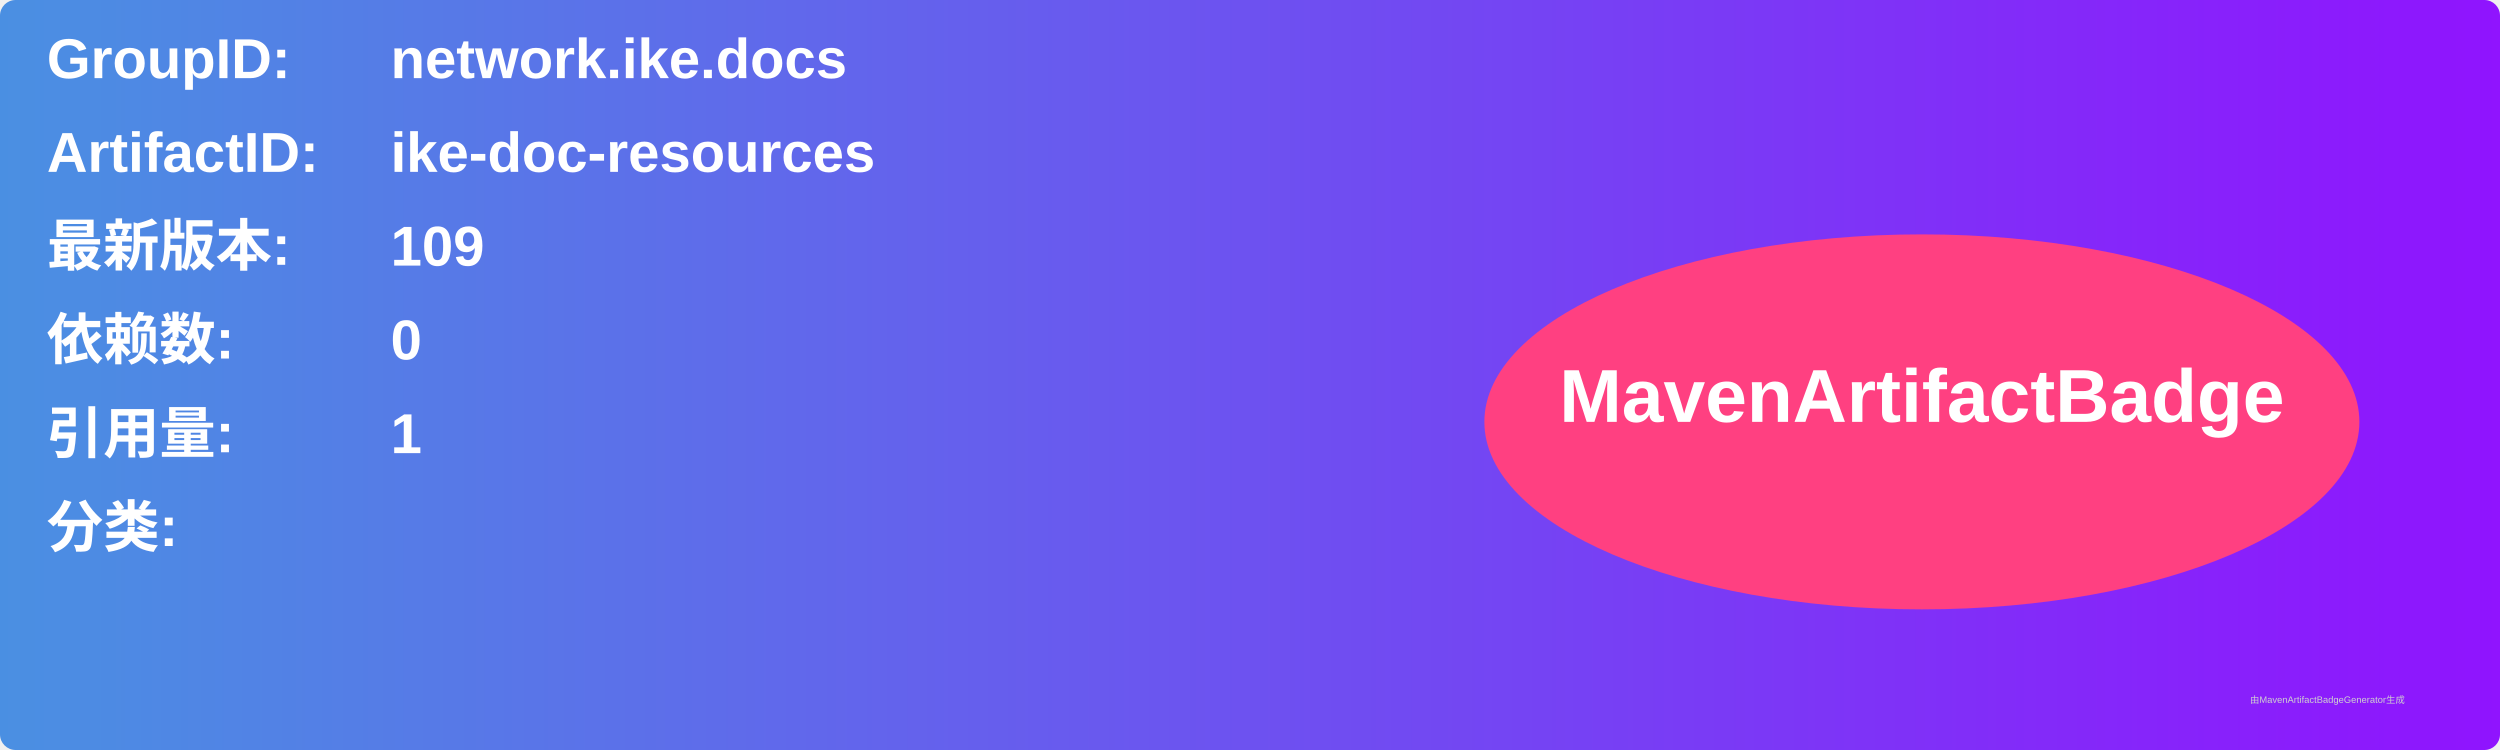
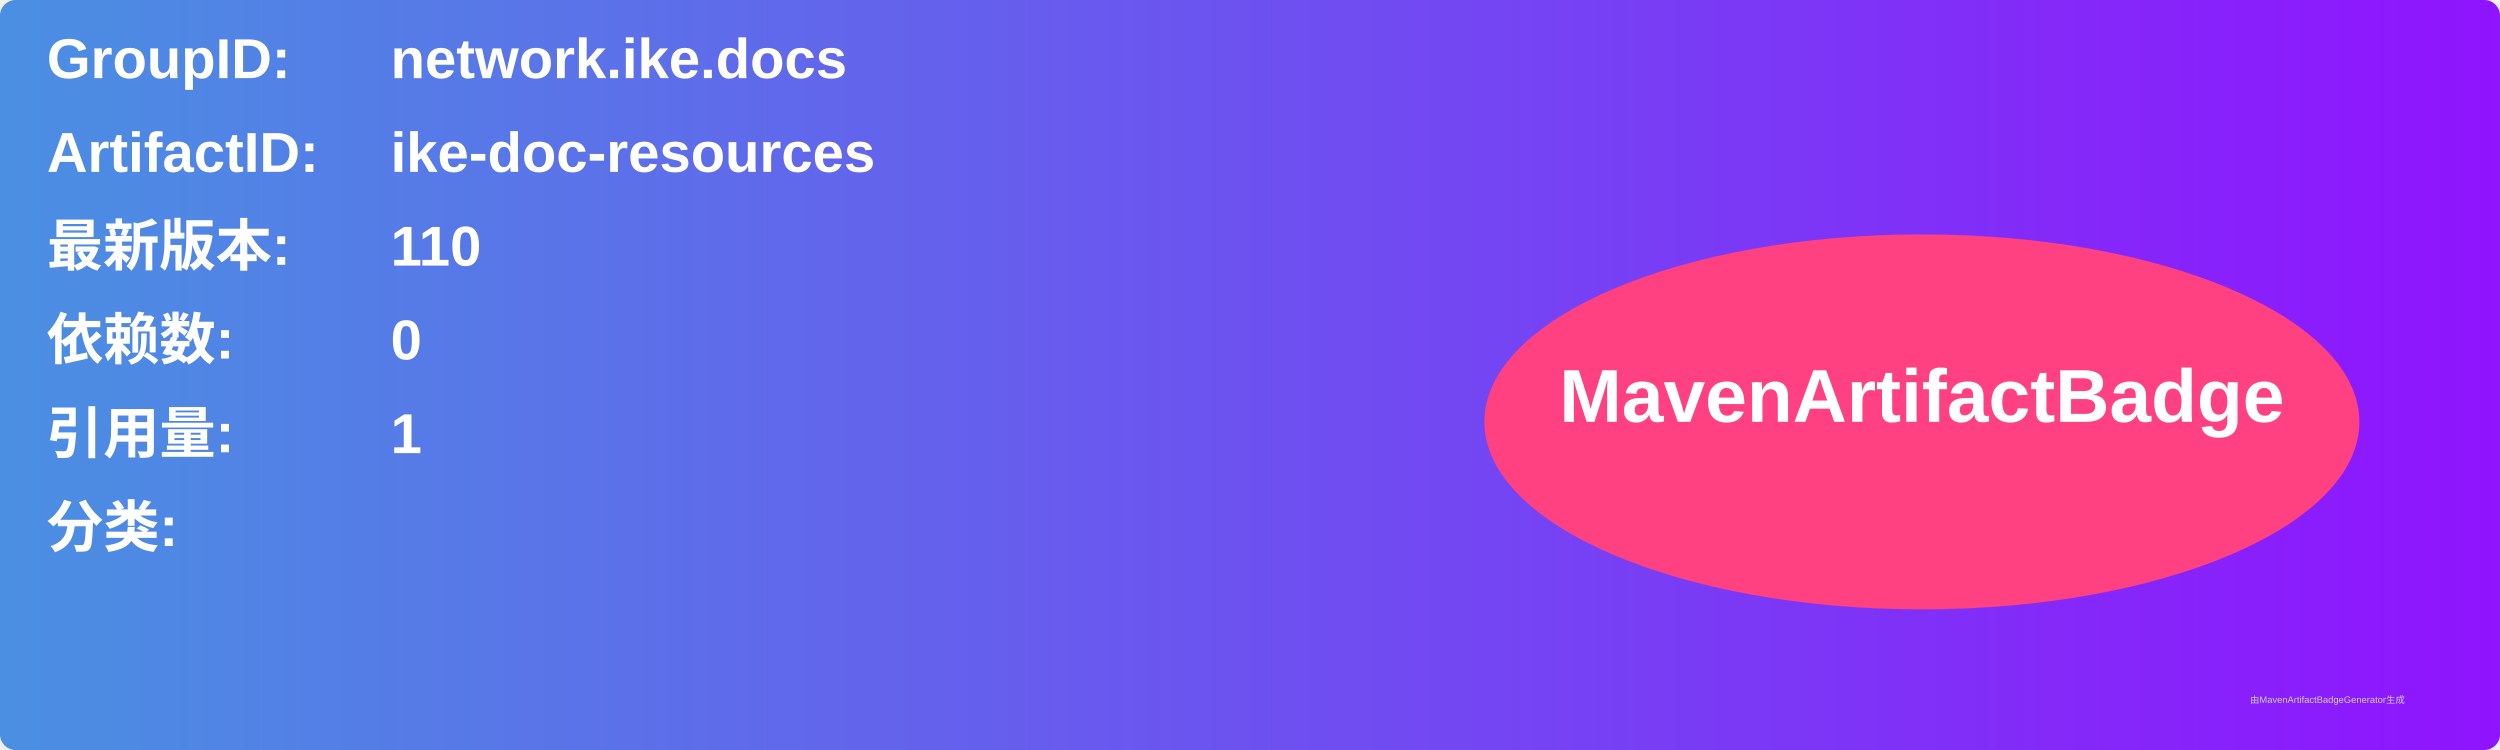
<svg xmlns="http://www.w3.org/2000/svg" width="800" height="240" viewBox="0 0 800 240">
  <linearGradient id="grad" x1="0%" y1="0%" x2="100%" y2="0%">
    <stop offset="0%" stop-color="#4a90e2" />
    <stop offset="100%" stop-color="#9013fe" />
  </linearGradient>
  <rect width="100%" height="100%" rx="5" ry="5" fill="url(#grad)" />
  <g transform="translate(15, 15)">
    <text x="0" y="10" font-family="Arial" font-size="18" fill="white" font-weight="bold" width="260">GroupID:</text>
    <text x="110" y="10" font-family="Arial" font-size="18" fill="white" font-weight="bold" width="460">network.ike.docs</text>
    <text x="0" y="40" font-family="Arial" font-size="18" fill="white" font-weight="bold" width="260">ArtifactID:</text>
    <text x="110" y="40" font-family="Arial" font-size="18" fill="white" font-weight="bold" width="460">ike-doc-resources</text>
    <text x="0" y="70" font-family="Arial" font-size="18" fill="white" font-weight="bold">最新版本:</text>
    <text x="110" y="70" font-family="Arial" font-size="18" fill="white" font-weight="bold">
-       <tspan font-weight="bold">109</tspan>
+       <tspan font-weight="bold">110</tspan>
    </text>
    <text x="0" y="100" font-family="Arial" font-size="18" fill="white" font-weight="bold">依赖数: </text>
    <text x="110" y="100" font-family="Arial" font-size="18" fill="white">
      <tspan font-weight="bold">0</tspan>
    </text>
    <text x="0" y="130" font-family="Arial" font-size="18" fill="white" font-weight="bold">引用量: </text>
    <text x="110" y="130" font-family="Arial" font-size="18" fill="white">
      <tspan font-weight="bold">1</tspan>
    </text>
    <text x="0" y="160" font-family="Arial" font-size="18" fill="white" font-weight="bold">分类:</text>
    <text x="10" y="190" font-family="Arial" font-size="10" fill="white">
      <tspan font-weight="bold" />
    </text>
    <ellipse cx="600" cy="120" rx="140" ry="60" fill="#ff4081" />
    <text x="600" y="120" text-anchor="middle" font-family="Arial" font-size="24" fill="white" font-weight="bold">MavenArtifactBadge</text>
  </g>
  <text x="720" y="225" font-family="Arial" font-size="3" fill="#d0d0d0">由MavenArtifactBadgeGenerator生成</text>
</svg>
